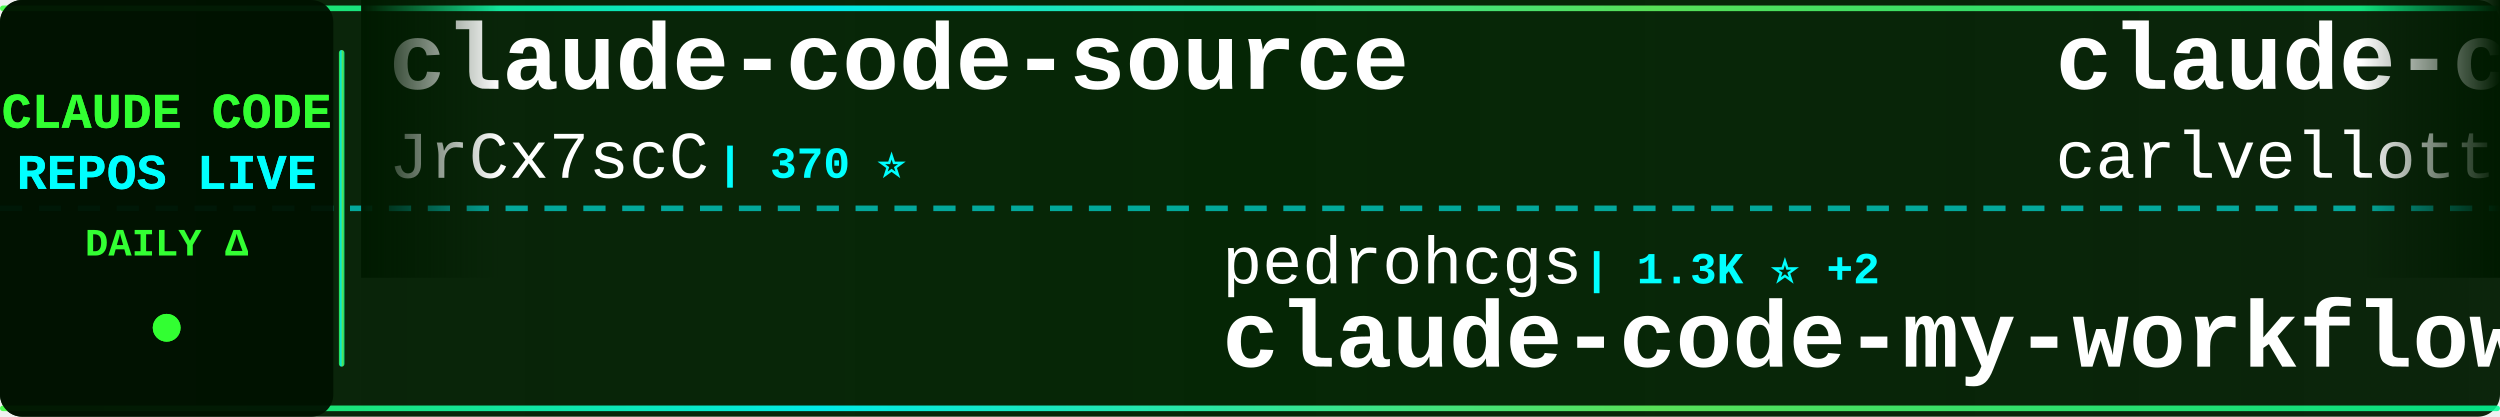
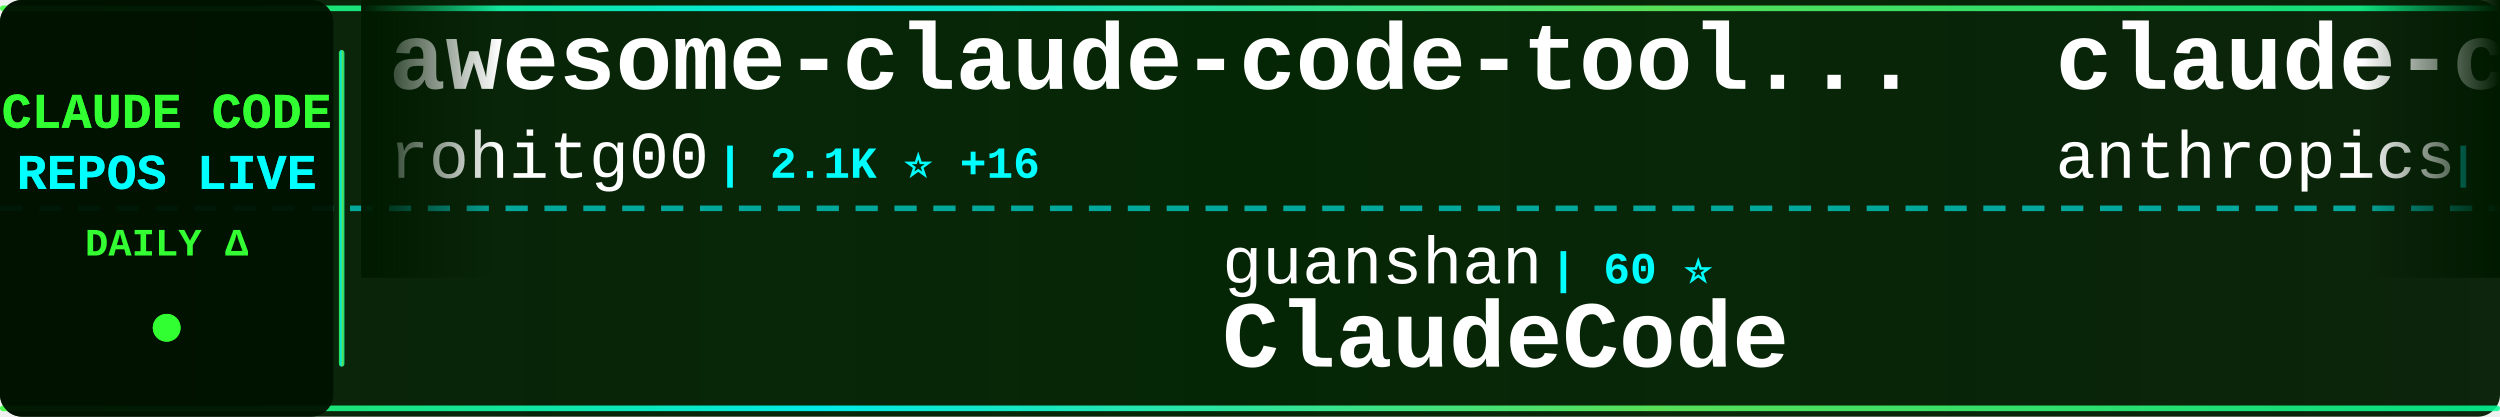
<svg xmlns="http://www.w3.org/2000/svg" width="900" height="150">
  <defs>
    <linearGradient id="tickerBg" x1="0%" y1="0%" x2="100%" y2="0%">
      <stop offset="0%" style="stop-color:#001a00;stop-opacity:0.95" />
      <stop offset="50%" style="stop-color:#002200;stop-opacity:0.98" />
      <stop offset="100%" style="stop-color:#001a00;stop-opacity:0.95" />
    </linearGradient>
    <linearGradient id="borderGrad" x1="0%" y1="0%" x2="100%" y2="0%">
      <stop offset="0%" style="stop-color:#33ff33;stop-opacity:0.85">
        <animate attributeName="stop-opacity" values="0.85;1;0.85" dur="2s" repeatCount="indefinite" />
      </stop>
      <stop offset="33%" style="stop-color:#00ffff;stop-opacity:0.9">
        <animate attributeName="stop-opacity" values="0.9;1;0.9" dur="2.2s" repeatCount="indefinite" />
      </stop>
      <stop offset="66%" style="stop-color:#66ff66;stop-opacity:0.85">
        <animate attributeName="stop-opacity" values="0.85;1;0.85" dur="1.8s" repeatCount="indefinite" />
      </stop>
      <stop offset="100%" style="stop-color:#00ff99;stop-opacity:0.85">
        <animate attributeName="stop-opacity" values="0.85;1;0.85" dur="2s" repeatCount="indefinite" />
      </stop>
    </linearGradient>
    <filter id="textGlow">
      <feGaussianBlur stdDeviation="0.1" result="coloredBlur" />
      <feMerge>
        <feMergeNode in="coloredBlur" />
        <feMergeNode in="SourceGraphic" />
      </feMerge>
    </filter>
    <filter id="metricGlow">
      <feGaussianBlur stdDeviation="0.2" result="coloredBlur" />
      <feMerge>
        <feMergeNode in="coloredBlur" />
        <feMergeNode in="SourceGraphic" />
      </feMerge>
    </filter>
    <linearGradient id="leftFade" x1="0%" y1="0%" x2="100%" y2="0%">
      <stop offset="0%" style="stop-color:#001a00;stop-opacity:1" />
      <stop offset="100%" style="stop-color:#001a00;stop-opacity:0" />
    </linearGradient>
    <linearGradient id="rightFade" x1="0%" y1="0%" x2="100%" y2="0%">
      <stop offset="0%" style="stop-color:#001a00;stop-opacity:0" />
      <stop offset="100%" style="stop-color:#001a00;stop-opacity:1" />
    </linearGradient>
  </defs>
  <rect width="900" height="150" fill="url(#tickerBg)" rx="8" />
  <rect x="0" y="2" width="900" height="2" fill="url(#borderGrad)" rx="1" />
  <rect x="0" y="146" width="900" height="2" fill="url(#borderGrad)" rx="1" />
  <line x1="0" y1="75" x2="900" y2="75" stroke="#00ffff" stroke-width="2" stroke-dasharray="8 6" opacity="0.6" />
  <rect x="0" y="0" width="120" height="150" fill="#001100" opacity="0.95" rx="8" />
  <text x="60" y="46" font-family="'Courier New', monospace" font-size="18" font-weight="bold" fill="#33ff33" text-anchor="middle" filter="url(#textGlow)">
    CLAUDE CODE
  </text>
  <text x="60" y="68" font-family="'Courier New', monospace" font-size="18" font-weight="bold" fill="#00ffff" text-anchor="middle" filter="url(#textGlow)">
    REPOS LIVE
  </text>
  <text x="60" y="92" font-family="'Courier New', monospace" font-size="14" font-weight="bold" fill="#33ff33" text-anchor="middle">
    DAILY Δ
  </text>
  <circle cx="60" cy="118" r="5" fill="#33ff33" filter="url(#metricGlow)">
    <animate attributeName="r" values="4;6;4" dur="1.5s" repeatCount="indefinite" />
    <animate attributeName="opacity" values="0.6;1;0.6" dur="1.5s" repeatCount="indefinite" />
  </circle>
  <rect x="122" y="18" width="2" height="114" fill="url(#borderGrad)" rx="1" />
  <clipPath id="tickerClip">
    <rect x="130" y="0" width="770" height="150" />
  </clipPath>
  <g clip-path="url(#tickerClip)">
    <g id="tickerItems">
      <animateTransform attributeName="transform" attributeType="XML" type="translate" from="0 0" to="-3000 0" dur="54s" repeatCount="indefinite" />
      <g transform="translate(0, 0)">
-         <text x="140" y="32" font-family="'Courier New', monospace" font-size="34" font-weight="bold" fill="#ffffff">claude-code-source</text>
-         <text x="140" y="64" font-family="'Courier New', monospace" font-size="24" font-weight="normal" fill="#ffffff" opacity="1.0">JrCx7scC</text>
-         <text x="258" y="64" font-family="'Courier New', monospace" font-size="16" font-weight="bold" fill="#00ffff"> | 370 ⭐</text>
+         <text x="140" y="32" font-family="'Courier New', monospace" font-size="34" font-weight="bold" fill="#ffffff">awesome-claude-code-tool...</text>
+         <text x="140" y="64" font-family="'Courier New', monospace" font-size="24" font-weight="normal" fill="#ffffff" opacity="1.0">rohitg00</text>
+         <text x="258" y="64" font-family="'Courier New', monospace" font-size="16" font-weight="bold" fill="#00ffff"> | 2.1K ⭐ +16</text>
      </g>
      <g transform="translate(300, 0)">
-         <text x="140" y="102" font-family="'Courier New', monospace" font-size="24" font-weight="normal" fill="#ffffff" opacity="1.0">pedrohcgs</text>
-         <text x="270" y="102" font-family="'Courier New', monospace" font-size="16" font-weight="bold" fill="#00ffff"> | 1.3K ⭐ +2</text>
-         <text x="140" y="132" font-family="'Courier New', monospace" font-size="34" font-weight="bold" fill="#ffffff">claude-code-my-workflow</text>
+         <text x="140" y="102" font-family="'Courier New', monospace" font-size="24" font-weight="normal" fill="#ffffff" opacity="1.0">guanshan</text>
+         <text x="258" y="102" font-family="'Courier New', monospace" font-size="16" font-weight="bold" fill="#00ffff"> | 60 ⭐</text>
+         <text x="140" y="132" font-family="'Courier New', monospace" font-size="34" font-weight="bold" fill="#ffffff">ClaudeCode</text>
      </g>
      <g transform="translate(600, 0)">
-         <text x="140" y="32" font-family="'Courier New', monospace" font-size="34" font-weight="bold" fill="#ffffff">claude-code-pm-course</text>
-         <text x="140" y="64" font-family="'Courier New', monospace" font-size="24" font-weight="normal" fill="#ffffff" opacity="1.0">carlvellotti</text>
-         <text x="306" y="64" font-family="'Courier New', monospace" font-size="16" font-weight="bold" fill="#00ffff"> | 2.1K ⭐ +2</text>
+         <text x="140" y="32" font-family="'Courier New', monospace" font-size="34" font-weight="bold" fill="#ffffff">claude-code-action</text>
+         <text x="140" y="64" font-family="'Courier New', monospace" font-size="24" font-weight="normal" fill="#ffffff" opacity="1.0">anthropics</text>
+         <text x="282" y="64" font-family="'Courier New', monospace" font-size="16" font-weight="bold" fill="#00ffff"> | 8.0K ⭐ +19</text>
      </g>
      <g transform="translate(900, 0)">
-         <text x="140" y="102" font-family="'Courier New', monospace" font-size="24" font-weight="normal" fill="#ffffff" opacity="1.0">multica-ai</text>
-         <text x="282" y="102" font-family="'Courier New', monospace" font-size="16" font-weight="bold" fill="#00ffff"> | 176.2K ⭐ +832</text>
-         <text x="140" y="132" font-family="'Courier New', monospace" font-size="34" font-weight="bold" fill="#ffffff">andrej-karpathy-skills</text>
+         <text x="140" y="102" font-family="'Courier New', monospace" font-size="24" font-weight="normal" fill="#ffffff" opacity="1.0">jeremylongshore</text>
+         <text x="342" y="102" font-family="'Courier New', monospace" font-size="16" font-weight="bold" fill="#00ffff"> | 2.4K ⭐ +8</text>
+         <text x="140" y="132" font-family="'Courier New', monospace" font-size="34" font-weight="bold" fill="#ffffff">claude-code-plugins-plus...</text>
      </g>
      <g transform="translate(1200, 0)">
-         <text x="140" y="32" font-family="'Courier New', monospace" font-size="34" font-weight="bold" fill="#ffffff">claude-code-ultimate-gui...</text>
-         <text x="140" y="64" font-family="'Courier New', monospace" font-size="24" font-weight="normal" fill="#ffffff" opacity="1.0">FlorianBruniaux</text>
-         <text x="342" y="64" font-family="'Courier New', monospace" font-size="16" font-weight="bold" fill="#00ffff"> | 5.0K ⭐ +39</text>
+         <text x="140" y="32" font-family="'Courier New', monospace" font-size="34" font-weight="bold" fill="#ffffff">claude-code-best-practic...</text>
+         <text x="140" y="64" font-family="'Courier New', monospace" font-size="24" font-weight="normal" fill="#ffffff" opacity="1.0">shanraisshan</text>
+         <text x="306" y="64" font-family="'Courier New', monospace" font-size="16" font-weight="bold" fill="#00ffff"> | 57.9K ⭐ +122</text>
      </g>
      <g transform="translate(1500, 0)">
-         <text x="140" y="102" font-family="'Courier New', monospace" font-size="24" font-weight="normal" fill="#ffffff" opacity="1.0">Piebald-AI</text>
-         <text x="282" y="102" font-family="'Courier New', monospace" font-size="16" font-weight="bold" fill="#00ffff"> | 11.1K ⭐ +39</text>
-         <text x="140" y="132" font-family="'Courier New', monospace" font-size="34" font-weight="bold" fill="#ffffff">claude-code-system-promp...</text>
+         <text x="140" y="102" font-family="'Courier New', monospace" font-size="24" font-weight="normal" fill="#ffffff" opacity="1.0">huangjia2019</text>
+         <text x="306" y="102" font-family="'Courier New', monospace" font-size="16" font-weight="bold" fill="#00ffff"> | 839 ⭐ +6</text>
+         <text x="140" y="132" font-family="'Courier New', monospace" font-size="34" font-weight="bold" fill="#ffffff">claude-code-engineering</text>
      </g>
      <g transform="translate(1800, 0)">
-         <text x="140" y="32" font-family="'Courier New', monospace" font-size="34" font-weight="bold" fill="#ffffff">claude-code-best-practic...</text>
-         <text x="140" y="64" font-family="'Courier New', monospace" font-size="24" font-weight="normal" fill="#ffffff" opacity="1.0">shanraisshan</text>
-         <text x="306" y="64" font-family="'Courier New', monospace" font-size="16" font-weight="bold" fill="#00ffff"> | 57.8K ⭐ +121</text>
+         <text x="140" y="32" font-family="'Courier New', monospace" font-size="34" font-weight="bold" fill="#ffffff">claude-code-harness</text>
+         <text x="140" y="64" font-family="'Courier New', monospace" font-size="24" font-weight="normal" fill="#ffffff" opacity="1.0">Chachamaru127</text>
+         <text x="318" y="64" font-family="'Courier New', monospace" font-size="16" font-weight="bold" fill="#00ffff"> | 2.8K ⭐ +14</text>
      </g>
      <g transform="translate(2100, 0)">
-         <text x="140" y="102" font-family="'Courier New', monospace" font-size="24" font-weight="normal" fill="#ffffff" opacity="1.0">ghuntley</text>
-         <text x="258" y="102" font-family="'Courier New', monospace" font-size="16" font-weight="bold" fill="#00ffff"> | 985 ⭐</text>
-         <text x="140" y="132" font-family="'Courier New', monospace" font-size="34" font-weight="bold" fill="#ffffff">claude-code-source-code-...</text>
+         <text x="140" y="102" font-family="'Courier New', monospace" font-size="24" font-weight="normal" fill="#ffffff" opacity="1.0">RichardAtCT</text>
+         <text x="294" y="102" font-family="'Courier New', monospace" font-size="16" font-weight="bold" fill="#00ffff"> | 2.7K ⭐ +2</text>
+         <text x="140" y="132" font-family="'Courier New', monospace" font-size="34" font-weight="bold" fill="#ffffff">claude-code-telegram</text>
      </g>
      <g transform="translate(2400, 0)">
-         <text x="140" y="32" font-family="'Courier New', monospace" font-size="34" font-weight="bold" fill="#ffffff">Claude-code</text>
-         <text x="140" y="64" font-family="'Courier New', monospace" font-size="24" font-weight="normal" fill="#ffffff" opacity="1.0">zstmfhy</text>
-         <text x="246" y="64" font-family="'Courier New', monospace" font-size="16" font-weight="bold" fill="#00ffff"> | 190 ⭐</text>
+         <text x="140" y="32" font-family="'Courier New', monospace" font-size="34" font-weight="bold" fill="#ffffff">claude-code-hub</text>
+         <text x="140" y="64" font-family="'Courier New', monospace" font-size="24" font-weight="normal" fill="#ffffff" opacity="1.0">ding113</text>
+         <text x="246" y="64" font-family="'Courier New', monospace" font-size="16" font-weight="bold" fill="#00ffff"> | 3.1K ⭐ +14</text>
      </g>
      <g transform="translate(2700, 0)">
-         <text x="140" y="102" font-family="'Courier New', monospace" font-size="24" font-weight="normal" fill="#ffffff" opacity="1.0">darcyegb</text>
-         <text x="258" y="102" font-family="'Courier New', monospace" font-size="16" font-weight="bold" fill="#00ffff"> | 726 ⭐ +2</text>
-         <text x="140" y="132" font-family="'Courier New', monospace" font-size="34" font-weight="bold" fill="#ffffff">ClaudeCodeAgents</text>
+         <text x="140" y="102" font-family="'Courier New', monospace" font-size="24" font-weight="normal" fill="#ffffff" opacity="1.0">disler</text>
+         <text x="234" y="102" font-family="'Courier New', monospace" font-size="16" font-weight="bold" fill="#00ffff"> | 3.8K ⭐ +2</text>
+         <text x="140" y="132" font-family="'Courier New', monospace" font-size="34" font-weight="bold" fill="#ffffff">claude-code-hooks-master...</text>
      </g>
      <g transform="translate(3000, 0)">
-         <text x="140" y="32" font-family="'Courier New', monospace" font-size="34" font-weight="bold" fill="#ffffff">claude-code-source</text>
-         <text x="140" y="64" font-family="'Courier New', monospace" font-size="24" font-weight="normal" fill="#ffffff" opacity="1.0">JrCx7scC</text>
-         <text x="258" y="64" font-family="'Courier New', monospace" font-size="16" font-weight="bold" fill="#00ffff"> | 370 ⭐</text>
+         <text x="140" y="32" font-family="'Courier New', monospace" font-size="34" font-weight="bold" fill="#ffffff">awesome-claude-code-tool...</text>
+         <text x="140" y="64" font-family="'Courier New', monospace" font-size="24" font-weight="normal" fill="#ffffff" opacity="1.0">rohitg00</text>
+         <text x="258" y="64" font-family="'Courier New', monospace" font-size="16" font-weight="bold" fill="#00ffff"> | 2.1K ⭐ +16</text>
      </g>
      <g transform="translate(3300, 0)">
-         <text x="140" y="102" font-family="'Courier New', monospace" font-size="24" font-weight="normal" fill="#ffffff" opacity="1.0">pedrohcgs</text>
-         <text x="270" y="102" font-family="'Courier New', monospace" font-size="16" font-weight="bold" fill="#00ffff"> | 1.3K ⭐ +2</text>
-         <text x="140" y="132" font-family="'Courier New', monospace" font-size="34" font-weight="bold" fill="#ffffff">claude-code-my-workflow</text>
+         <text x="140" y="102" font-family="'Courier New', monospace" font-size="24" font-weight="normal" fill="#ffffff" opacity="1.0">guanshan</text>
+         <text x="258" y="102" font-family="'Courier New', monospace" font-size="16" font-weight="bold" fill="#00ffff"> | 60 ⭐</text>
+         <text x="140" y="132" font-family="'Courier New', monospace" font-size="34" font-weight="bold" fill="#ffffff">ClaudeCode</text>
      </g>
      <g transform="translate(3600, 0)">
-         <text x="140" y="32" font-family="'Courier New', monospace" font-size="34" font-weight="bold" fill="#ffffff">claude-code-pm-course</text>
-         <text x="140" y="64" font-family="'Courier New', monospace" font-size="24" font-weight="normal" fill="#ffffff" opacity="1.0">carlvellotti</text>
-         <text x="306" y="64" font-family="'Courier New', monospace" font-size="16" font-weight="bold" fill="#00ffff"> | 2.1K ⭐ +2</text>
+         <text x="140" y="32" font-family="'Courier New', monospace" font-size="34" font-weight="bold" fill="#ffffff">claude-code-action</text>
+         <text x="140" y="64" font-family="'Courier New', monospace" font-size="24" font-weight="normal" fill="#ffffff" opacity="1.0">anthropics</text>
+         <text x="282" y="64" font-family="'Courier New', monospace" font-size="16" font-weight="bold" fill="#00ffff"> | 8.0K ⭐ +19</text>
      </g>
      <g transform="translate(3900, 0)">
-         <text x="140" y="102" font-family="'Courier New', monospace" font-size="24" font-weight="normal" fill="#ffffff" opacity="1.0">multica-ai</text>
-         <text x="282" y="102" font-family="'Courier New', monospace" font-size="16" font-weight="bold" fill="#00ffff"> | 176.2K ⭐ +832</text>
-         <text x="140" y="132" font-family="'Courier New', monospace" font-size="34" font-weight="bold" fill="#ffffff">andrej-karpathy-skills</text>
+         <text x="140" y="102" font-family="'Courier New', monospace" font-size="24" font-weight="normal" fill="#ffffff" opacity="1.0">jeremylongshore</text>
+         <text x="342" y="102" font-family="'Courier New', monospace" font-size="16" font-weight="bold" fill="#00ffff"> | 2.4K ⭐ +8</text>
+         <text x="140" y="132" font-family="'Courier New', monospace" font-size="34" font-weight="bold" fill="#ffffff">claude-code-plugins-plus...</text>
      </g>
    </g>
  </g>
  <rect x="130" y="0" width="50" height="100" fill="url(#leftFade)" />
  <rect x="850" y="0" width="50" height="100" fill="url(#rightFade)" />
</svg>
